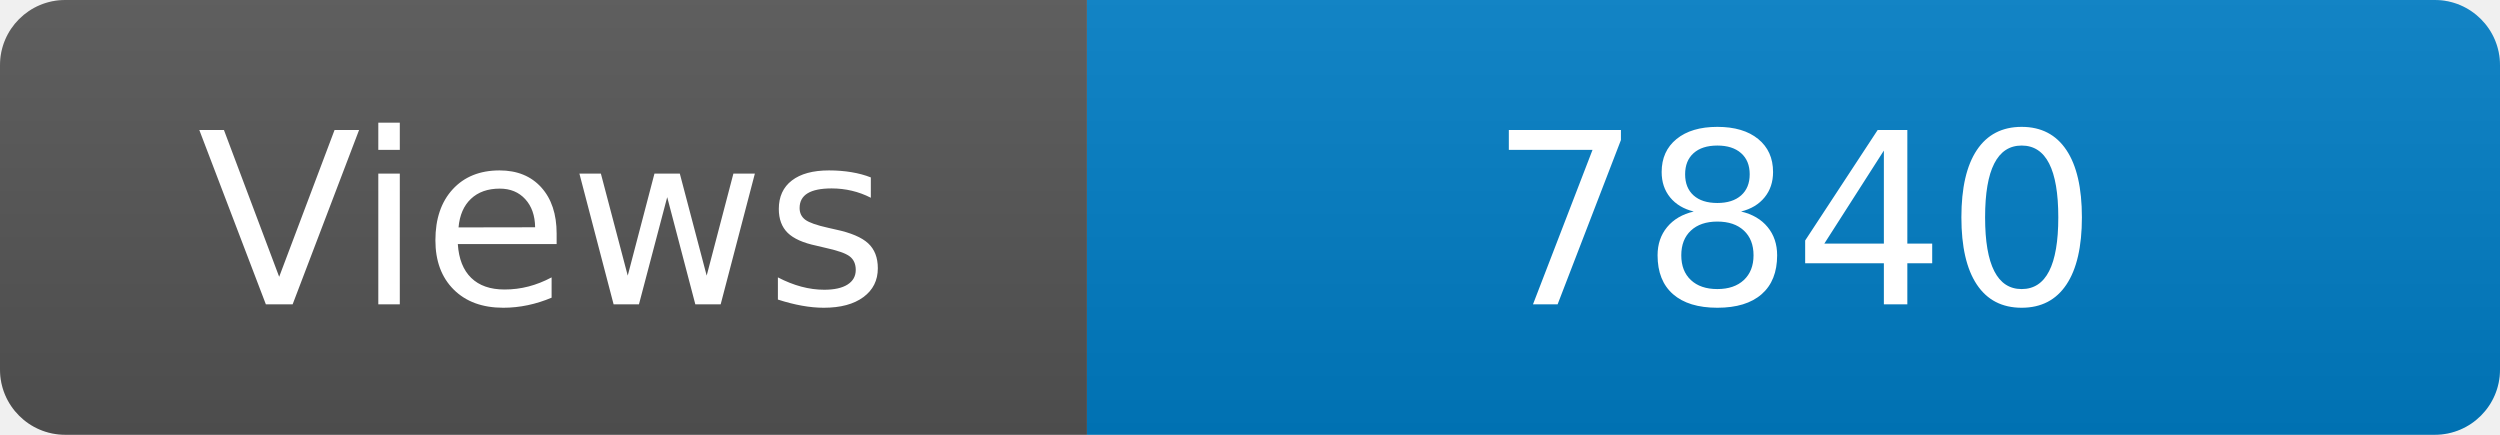
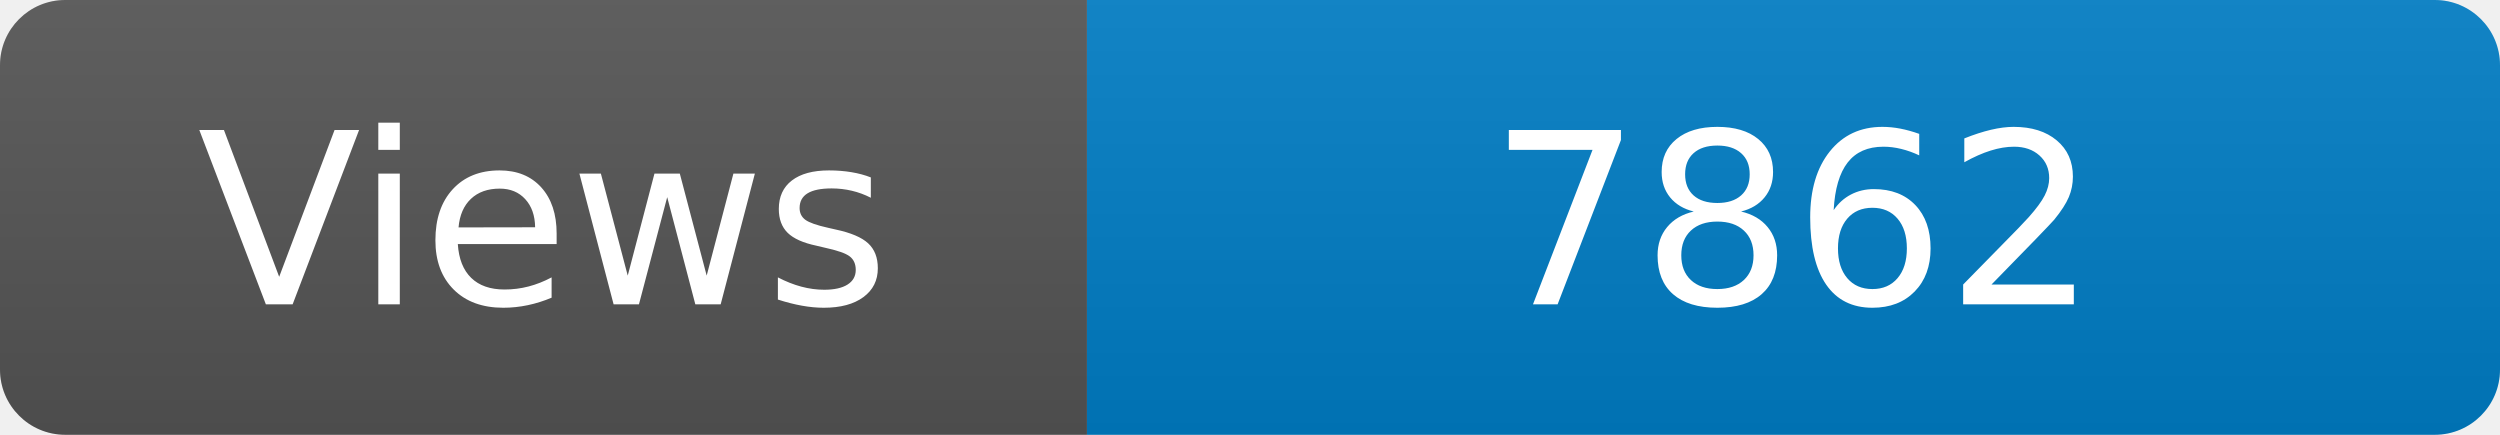
<svg xmlns="http://www.w3.org/2000/svg" width="115" height="20" role="img" aria-label="Maintained?: yes">
  <linearGradient id="s" x2="0" y2="100%">
    <stop offset="0" stop-color="#bbb" stop-opacity=".1" />
    <stop offset="1" stop-opacity=".1" />
  </linearGradient>
  <clipPath id="r">
    <rect width="115" height="20" rx="3" fill="#fff" />
  </clipPath>
  <g clip-path="url(#r)">
    <rect width="50" height="20" fill="#555" />
    <rect x="50" width="160" height="20" fill="#007ec6" />
    <rect width="115" height="20" fill="url(#s)" />
  </g>
  <g fill="#fff" text-anchor="middle" font-family="Verdana,Geneva,DejaVu Sans,sans-serif" font-size="110">
    <text x="250" y="140" transform="scale(.1)" fill="#fff">Views</text>
-     <text x="825" y="140" transform="scale(.1)" fill="#fff">7840</text>
+     <text x="825" y="140" transform="scale(.1)" fill="#fff">7862</text>
  </g>
</svg>
